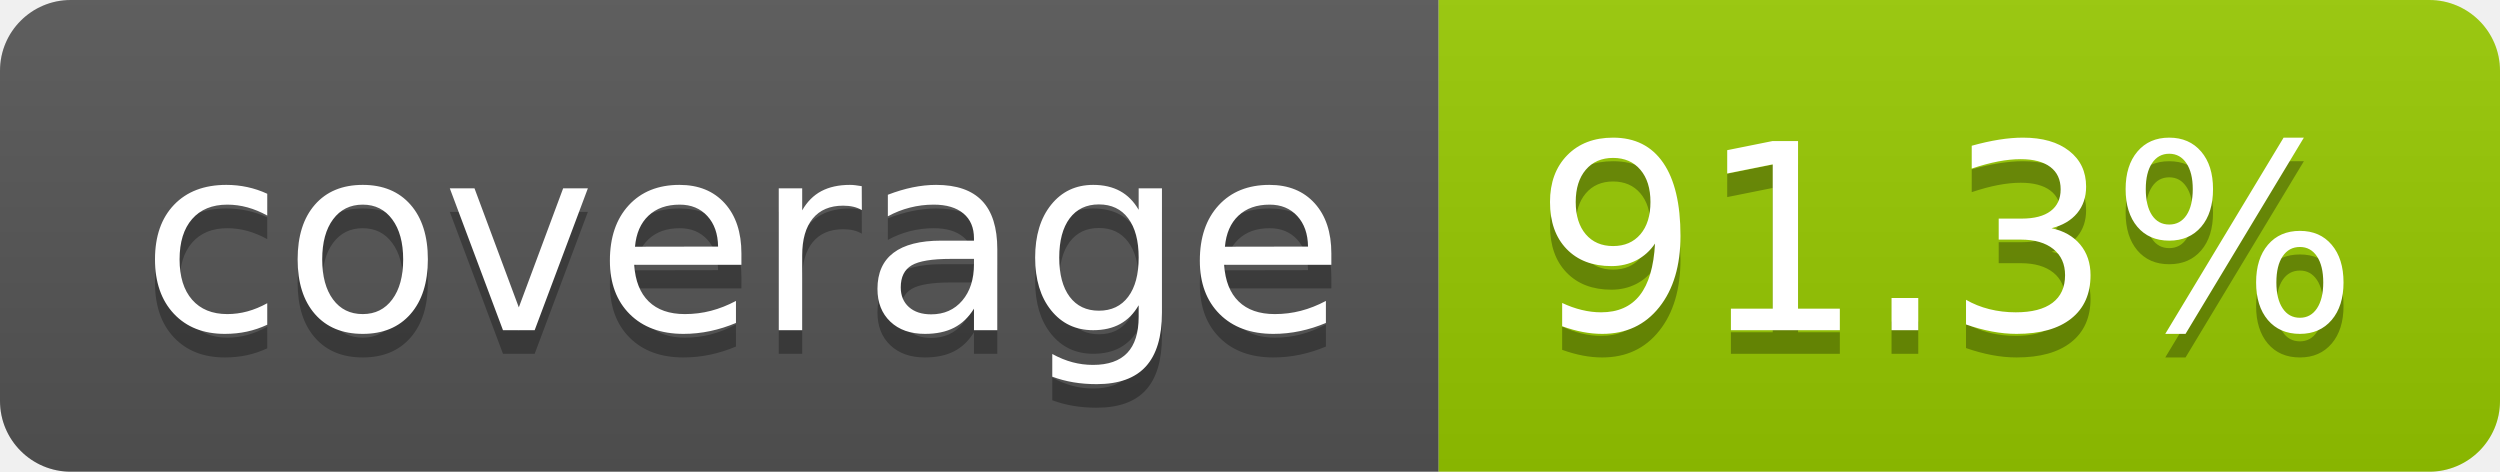
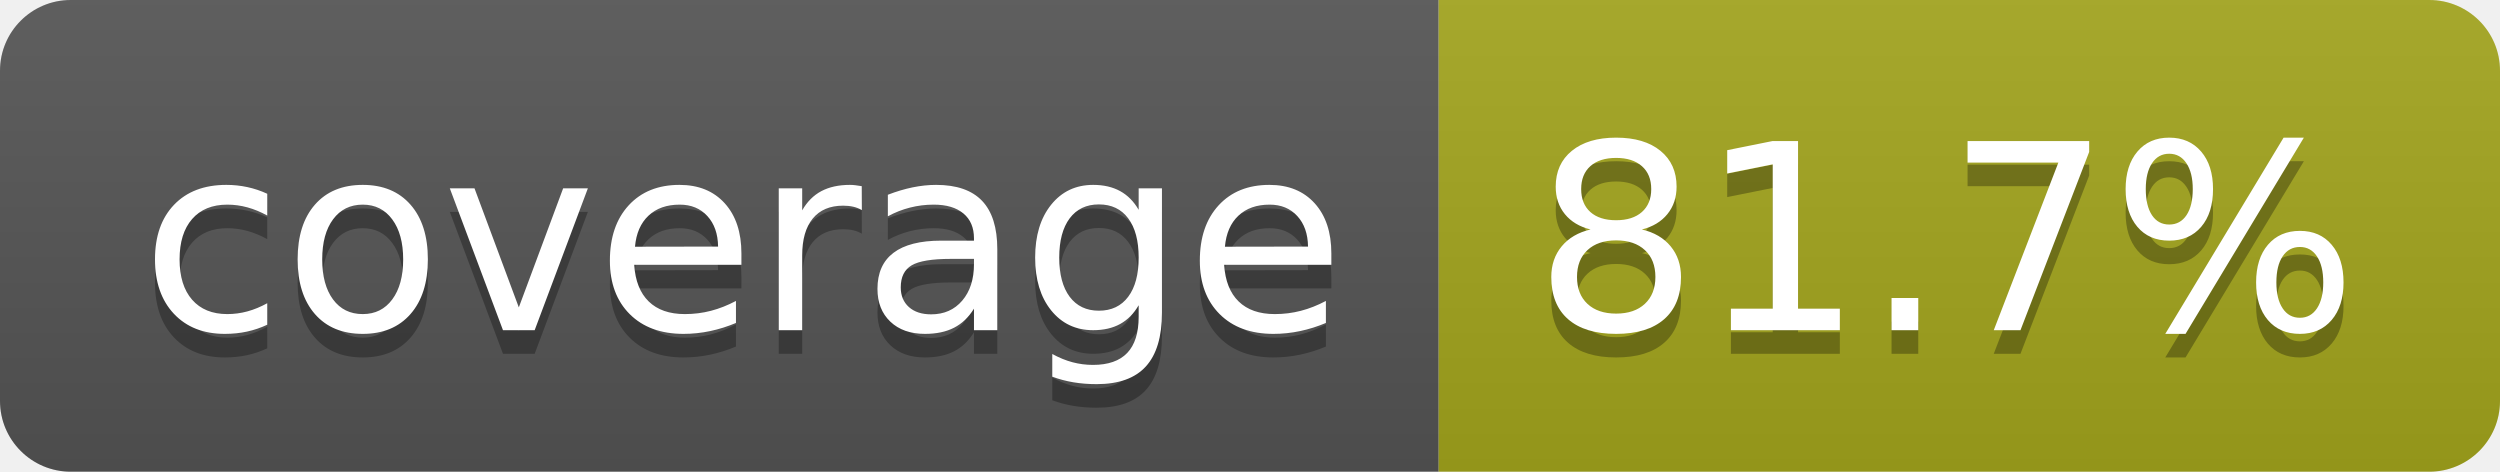
- <svg xmlns="http://www.w3.org/2000/svg" width="106" height="20" role="img" aria-label="coverage: 91.3%">
+ <svg xmlns="http://www.w3.org/2000/svg" width="106" height="20" role="img" aria-label="coverage: 81.7%">
  <linearGradient id="s" x2="0" y2="100%">
    <stop offset="0" stop-color="#bbb" stop-opacity=".1" />
    <stop offset="1" stop-opacity=".1" />
  </linearGradient>
  <clipPath id="r">
    <rect width="106" height="20" rx="3" fill="#fff" />
  </clipPath>
  <g clip-path="url(#r)">
    <rect width="61" height="20" fill="#555" />
-     <rect x="61" width="45" height="20" fill="#97ca00" />
+     <rect x="61" width="45" height="20" fill="#a4a61d" />
    <rect width="106" height="20" fill="url(#s)" />
  </g>
  <g fill="#fff" text-anchor="middle" font-family="Verdana,Geneva,DejaVu Sans,sans-serif" text-rendering="geometricPrecision" font-size="110">
    <text aria-hidden="true" x="315" y="150" fill="#010101" fill-opacity=".3" transform="scale(.1)" textLength="510">coverage</text>
    <text x="315" y="140" transform="scale(.1)" fill="#fff" textLength="510">coverage</text>
-     <text aria-hidden="true" x="825" y="150" fill="#010101" fill-opacity=".3" transform="scale(.1)" textLength="350">91.3%</text>
-     <text x="825" y="140" transform="scale(.1)" fill="#fff" textLength="350">91.3%</text>
+     <text aria-hidden="true" x="825" y="150" fill="#010101" fill-opacity=".3" transform="scale(.1)" textLength="350">81.7%</text>
+     <text x="825" y="140" transform="scale(.1)" fill="#fff" textLength="350">81.7%</text>
  </g>
</svg>
